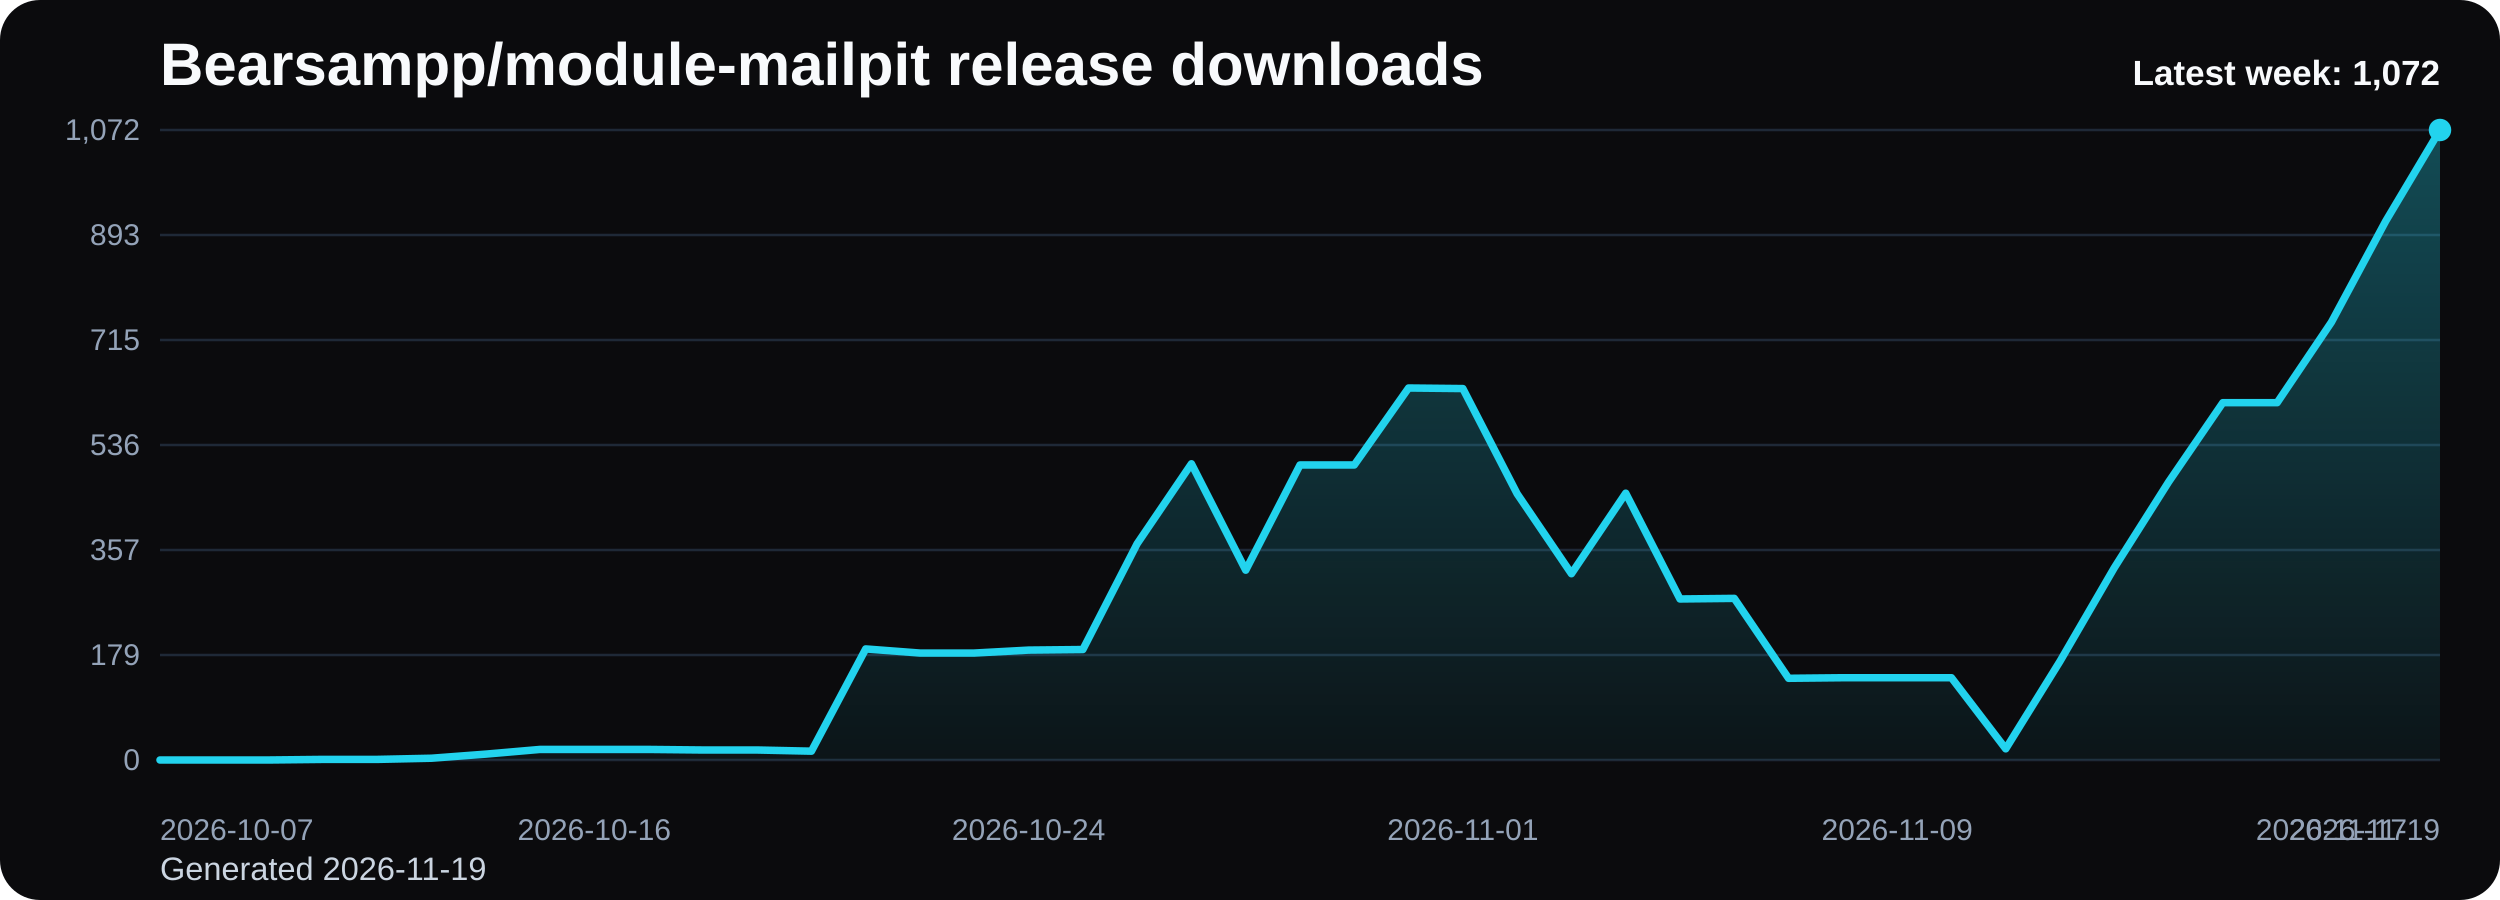
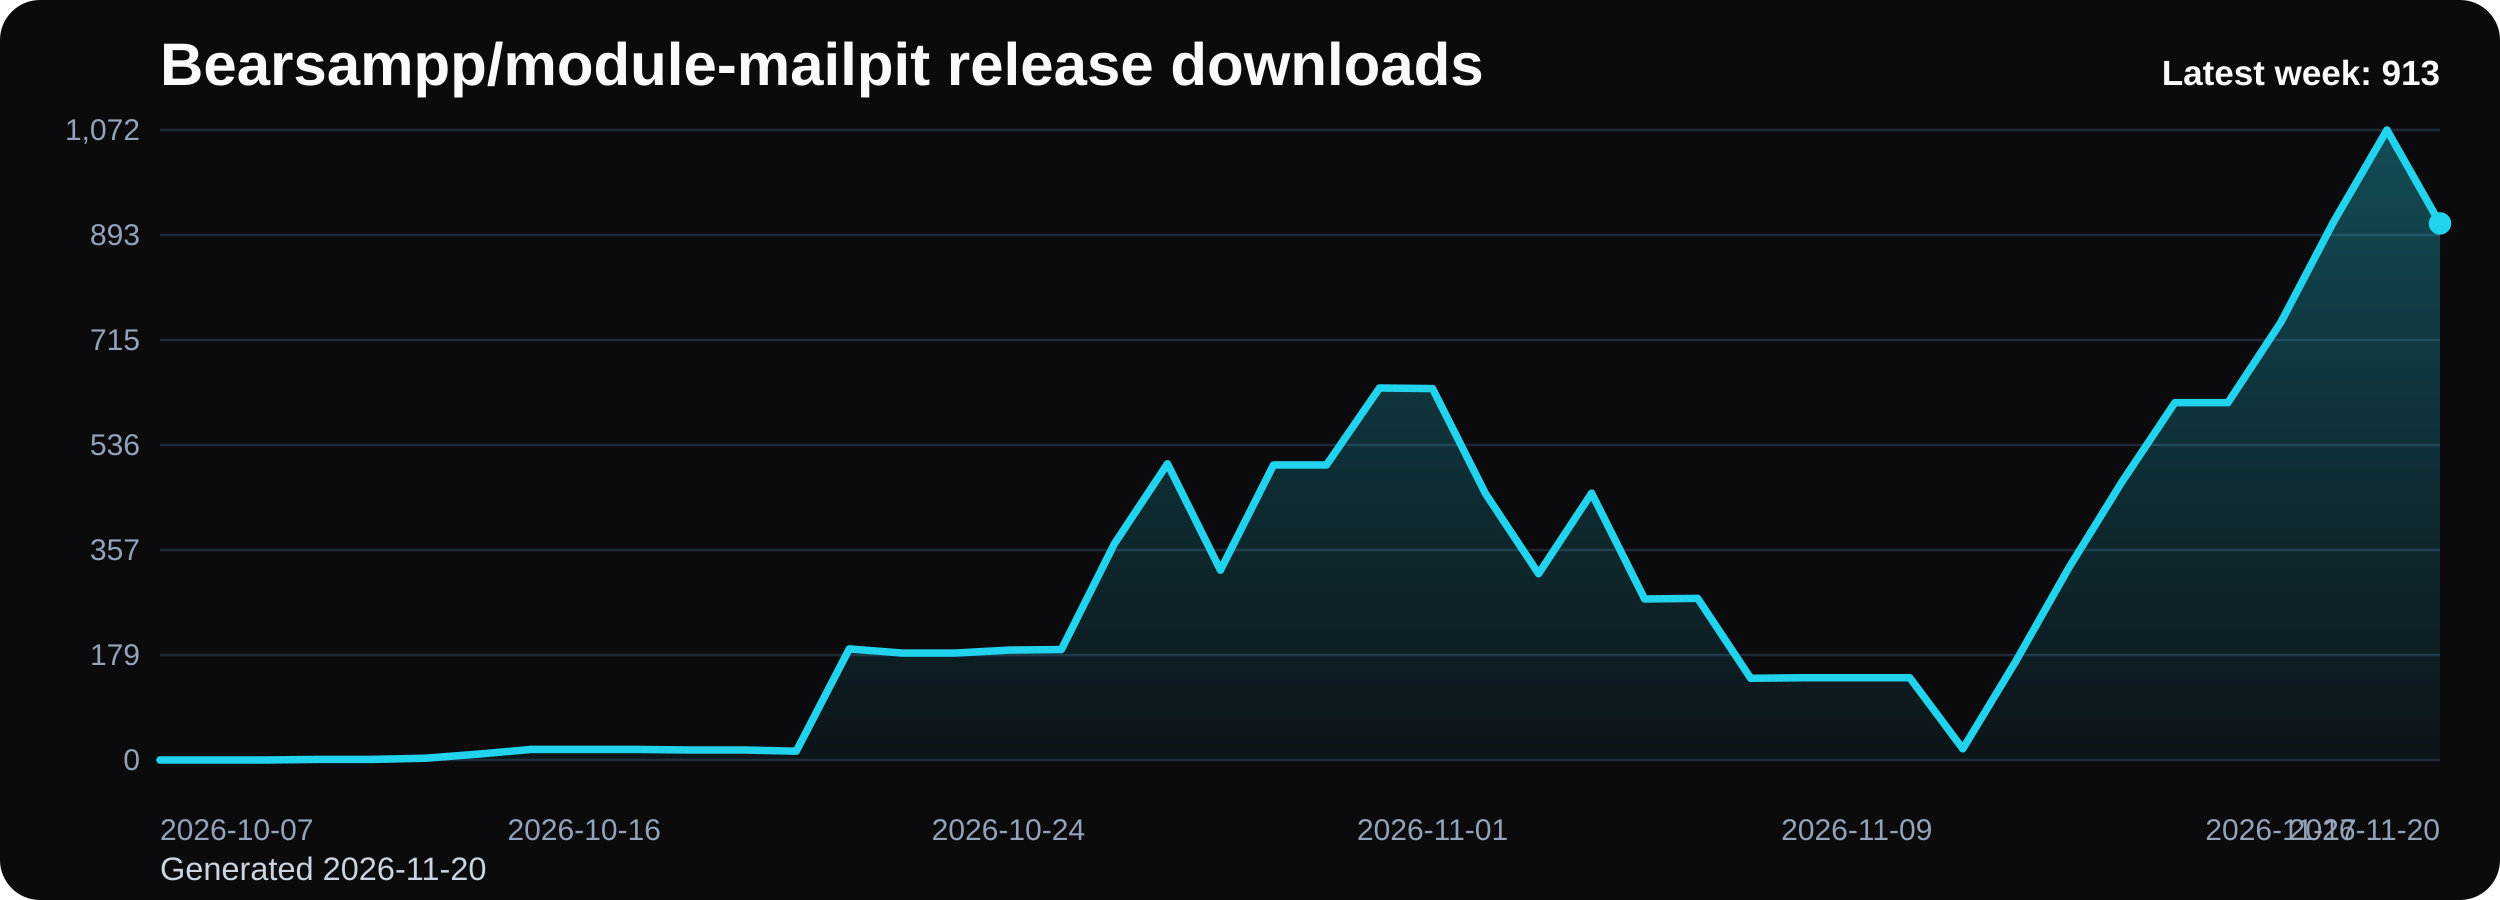
<svg xmlns="http://www.w3.org/2000/svg" viewBox="0 0 1000 360" role="img" aria-label="Bearsampp/module-mailpit release downloads chart">
  <defs>
    <linearGradient id="fill-weekly-black" x1="0" y1="0" x2="0" y2="1">
      <stop offset="0%" stop-color="#22d3ee" stop-opacity="0.32" />
      <stop offset="100%" stop-color="#22d3ee" stop-opacity="0.05" />
    </linearGradient>
    <style>
      .bg { fill: #0b0b0d; }
      .title { font: 700 24px Arial, sans-serif; fill: #f8fafc; }
      .sub { font: 400 13px Arial, sans-serif; fill: #cbd5e1; }
      .grid { stroke: #1f2937; stroke-width: 1; }
      .axis { font: 400 12px Arial, sans-serif; fill: #94a3b8; }
      .line { fill: none; stroke: #22d3ee; stroke-width: 3; stroke-linecap: round; stroke-linejoin: round; }
      .dot { fill: #22d3ee; }
      .value { font: 600 11px Arial, sans-serif; fill: #cbd5e1; }
      .latest { font: 700 14px Arial, sans-serif; fill: #f8fafc; }
    </style>
  </defs>
  <rect class="bg" x="0" y="0" width="1000" height="360" rx="16" />
  <text class="title" x="64" y="34">Bearsampp/module-mailpit release downloads</text>
-   <text class="sub" x="64" y="352">Generated 2026-11-19</text>
+   <text class="sub" x="64" y="352">Generated 2026-11-20</text>
  <line x1="64" y1="52.00" x2="976" y2="52.00" class="grid" />
  <text x="56" y="56.00" text-anchor="end" class="axis">1,072</text>
  <line x1="64" y1="94.00" x2="976" y2="94.00" class="grid" />
  <text x="56" y="98.00" text-anchor="end" class="axis">893</text>
  <line x1="64" y1="136.00" x2="976" y2="136.00" class="grid" />
  <text x="56" y="140.00" text-anchor="end" class="axis">715</text>
  <line x1="64" y1="178.00" x2="976" y2="178.00" class="grid" />
  <text x="56" y="182.00" text-anchor="end" class="axis">536</text>
  <line x1="64" y1="220.00" x2="976" y2="220.00" class="grid" />
  <text x="56" y="224.00" text-anchor="end" class="axis">357</text>
  <line x1="64" y1="262.00" x2="976" y2="262.00" class="grid" />
  <text x="56" y="266.00" text-anchor="end" class="axis">179</text>
  <line x1="64" y1="304.00" x2="976" y2="304.00" class="grid" />
  <text x="56" y="308.00" text-anchor="end" class="axis">0</text>
-   <path d="M 64.00 304 L 64.00 304.00 L 85.71 304.00 L 107.43 304.00 L 129.14 303.76 L 150.86 303.76 L 172.57 303.29 L 194.29 301.65 L 216.00 299.77 L 237.71 299.77 L 259.43 299.77 L 281.14 300.00 L 302.86 300.00 L 324.57 300.47 L 346.29 259.57 L 368.00 261.22 L 389.71 261.22 L 411.43 260.04 L 433.14 259.81 L 454.86 217.49 L 476.57 185.52 L 498.29 228.07 L 520.00 185.99 L 541.71 185.99 L 563.43 155.20 L 585.14 155.43 L 606.86 197.51 L 628.57 229.48 L 650.29 197.28 L 672.00 239.59 L 693.71 239.35 L 715.43 271.32 L 737.14 271.09 L 758.86 271.09 L 780.57 271.09 L 802.29 299.53 L 824.00 264.51 L 845.71 227.13 L 867.43 192.81 L 889.14 161.07 L 910.86 161.07 L 932.57 128.87 L 954.29 88.44 L 976.00 52.00 L 976.00 304 Z" fill="url(#fill-weekly-black)" />
-   <polyline class="line" points="64.00,304.00 85.71,304.00 107.43,304.00 129.14,303.76 150.86,303.76 172.57,303.29 194.29,301.65 216.00,299.77 237.71,299.77 259.43,299.77 281.14,300.00 302.86,300.00 324.57,300.47 346.29,259.57 368.00,261.22 389.71,261.22 411.43,260.04 433.14,259.81 454.86,217.49 476.57,185.52 498.29,228.07 520.00,185.99 541.71,185.99 563.43,155.20 585.14,155.43 606.86,197.51 628.57,229.48 650.29,197.28 672.00,239.59 693.71,239.35 715.43,271.32 737.14,271.09 758.86,271.09 780.57,271.09 802.29,299.53 824.00,264.51 845.71,227.13 867.43,192.81 889.14,161.07 910.86,161.07 932.57,128.87 954.29,88.44 976.00,52.00" />
-   <circle class="dot" cx="976.00" cy="52.00" r="4.5" />
+   <path d="M 64.00 304 L 64.00 304.00 L 85.21 304.00 L 106.42 304.00 L 127.63 303.76 L 148.84 303.76 L 170.05 303.29 L 191.26 301.65 L 212.47 299.77 L 233.67 299.77 L 254.88 299.77 L 276.09 300.00 L 297.30 300.00 L 318.51 300.47 L 339.72 259.57 L 360.93 261.22 L 382.14 261.22 L 403.35 260.04 L 424.56 259.81 L 445.77 217.49 L 466.98 185.52 L 488.19 228.07 L 509.40 185.99 L 530.60 185.99 L 551.81 155.20 L 573.02 155.43 L 594.23 197.51 L 615.44 229.48 L 636.65 197.28 L 657.86 239.59 L 679.07 239.35 L 700.28 271.32 L 721.49 271.09 L 742.70 271.09 L 763.91 271.09 L 785.12 299.53 L 806.33 264.51 L 827.53 227.13 L 848.74 192.81 L 869.95 161.07 L 891.16 161.07 L 912.37 128.87 L 933.58 88.44 L 954.79 52.00 L 976.00 89.38 L 976.00 304 Z" fill="url(#fill-weekly-black)" />
+   <polyline class="line" points="64.00,304.00 85.21,304.00 106.42,304.00 127.63,303.76 148.84,303.76 170.05,303.29 191.26,301.65 212.47,299.77 233.67,299.77 254.88,299.77 276.09,300.00 297.30,300.00 318.51,300.47 339.72,259.57 360.93,261.22 382.14,261.22 403.35,260.04 424.56,259.81 445.77,217.49 466.98,185.52 488.19,228.07 509.40,185.99 530.60,185.99 551.81,155.20 573.02,155.43 594.23,197.51 615.44,229.48 636.65,197.28 657.86,239.59 679.07,239.35 700.28,271.32 721.49,271.09 742.70,271.09 763.91,271.09 785.12,299.53 806.33,264.51 827.53,227.13 848.74,192.81 869.95,161.07 891.16,161.07 912.37,128.87 933.58,88.44 954.79,52.00 976.00,89.38" />
+   <circle class="dot" cx="976.00" cy="89.38" r="4.5" />
  <text class="axis" x="64.00" y="336" text-anchor="start">2026-10-07</text>
-   <text class="axis" x="237.71" y="336" text-anchor="middle">2026-10-16</text>
-   <text class="axis" x="411.43" y="336" text-anchor="middle">2026-10-24</text>
-   <text class="axis" x="585.14" y="336" text-anchor="middle">2026-11-01</text>
-   <text class="axis" x="758.86" y="336" text-anchor="middle">2026-11-09</text>
-   <text class="axis" x="932.57" y="336" text-anchor="middle">2026-11-17</text>
-   <text class="axis" x="976.00" y="336" text-anchor="end">2026-11-19</text>
-   <text class="latest" x="976" y="34" text-anchor="end">Latest week: 1,072</text>
+   <text class="axis" x="233.67" y="336" text-anchor="middle">2026-10-16</text>
+   <text class="axis" x="403.35" y="336" text-anchor="middle">2026-10-24</text>
+   <text class="axis" x="573.02" y="336" text-anchor="middle">2026-11-01</text>
+   <text class="axis" x="742.70" y="336" text-anchor="middle">2026-11-09</text>
+   <text class="axis" x="912.37" y="336" text-anchor="middle">2026-11-17</text>
+   <text class="axis" x="976.00" y="336" text-anchor="end">2026-11-20</text>
+   <text class="latest" x="976" y="34" text-anchor="end">Latest week: 913</text>
</svg>
